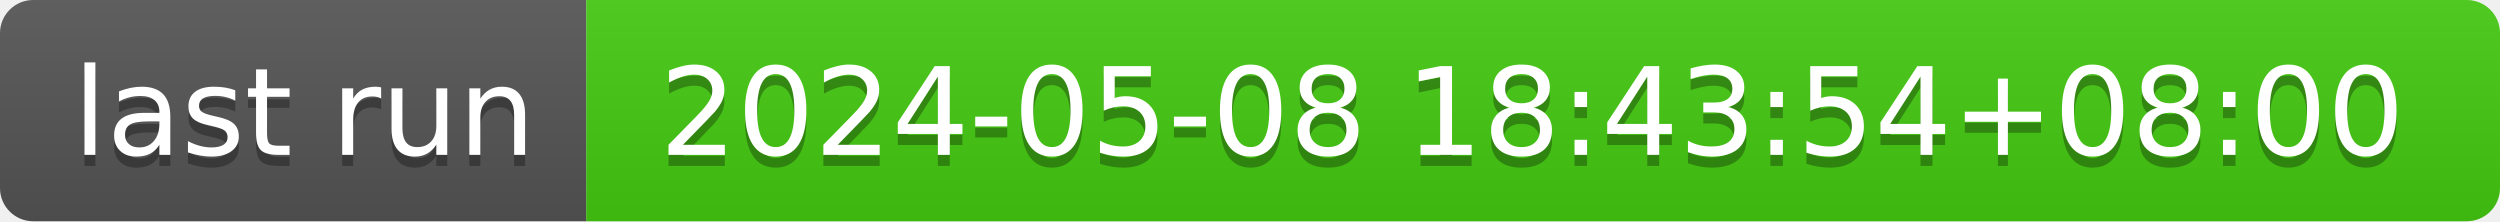
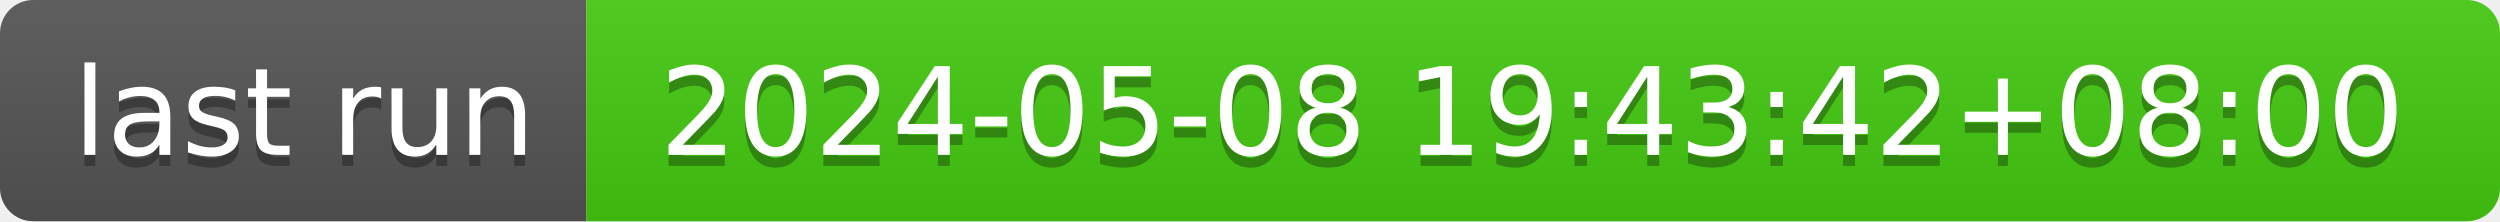
- <svg xmlns="http://www.w3.org/2000/svg" width="226" height="20" role="img" aria-label="last run: 2024-05-08 18:43:54+08:00">
+ <svg xmlns="http://www.w3.org/2000/svg" width="226" height="20" role="img" aria-label="last run: 2024-05-08 19:43:42+08:00">
  <linearGradient id="s" x2="0" y2="100%">
    <stop offset="0" stop-color="#bbb" stop-opacity=".1" />
    <stop offset="1" stop-opacity=".1" />
  </linearGradient>
  <clipPath id="r">
    <rect width="226" height="20" rx="3" fill="#fff" />
  </clipPath>
  <g clip-path="url(#r)">
    <rect width="53" height="20" fill="#555" />
    <rect x="53" width="173" height="20" fill="#4c1" />
    <rect width="226" height="20" fill="url(#s)" />
  </g>
  <g fill="#fff" text-anchor="middle" font-family="Verdana,Geneva,DejaVu Sans,sans-serif" text-rendering="geometricPrecision" font-size="110">
    <text aria-hidden="true" x="275" y="150" fill="#010101" fill-opacity=".3" transform="scale(.1)" textLength="430">last run</text>
    <text x="275" y="140" transform="scale(.1)" fill="#fff" textLength="430">last run</text>
-     <text aria-hidden="true" x="1385" y="150" fill="#010101" fill-opacity=".3" transform="scale(.1)" textLength="1630">2024-05-08 18:43:54+08:00</text>
-     <text x="1385" y="140" transform="scale(.1)" fill="#fff" textLength="1630">2024-05-08 18:43:54+08:00</text>
+     <text aria-hidden="true" x="1385" y="150" fill="#010101" fill-opacity=".3" transform="scale(.1)" textLength="1630">2024-05-08 19:43:42+08:00</text>
+     <text x="1385" y="140" transform="scale(.1)" fill="#fff" textLength="1630">2024-05-08 19:43:42+08:00</text>
  </g>
</svg>
